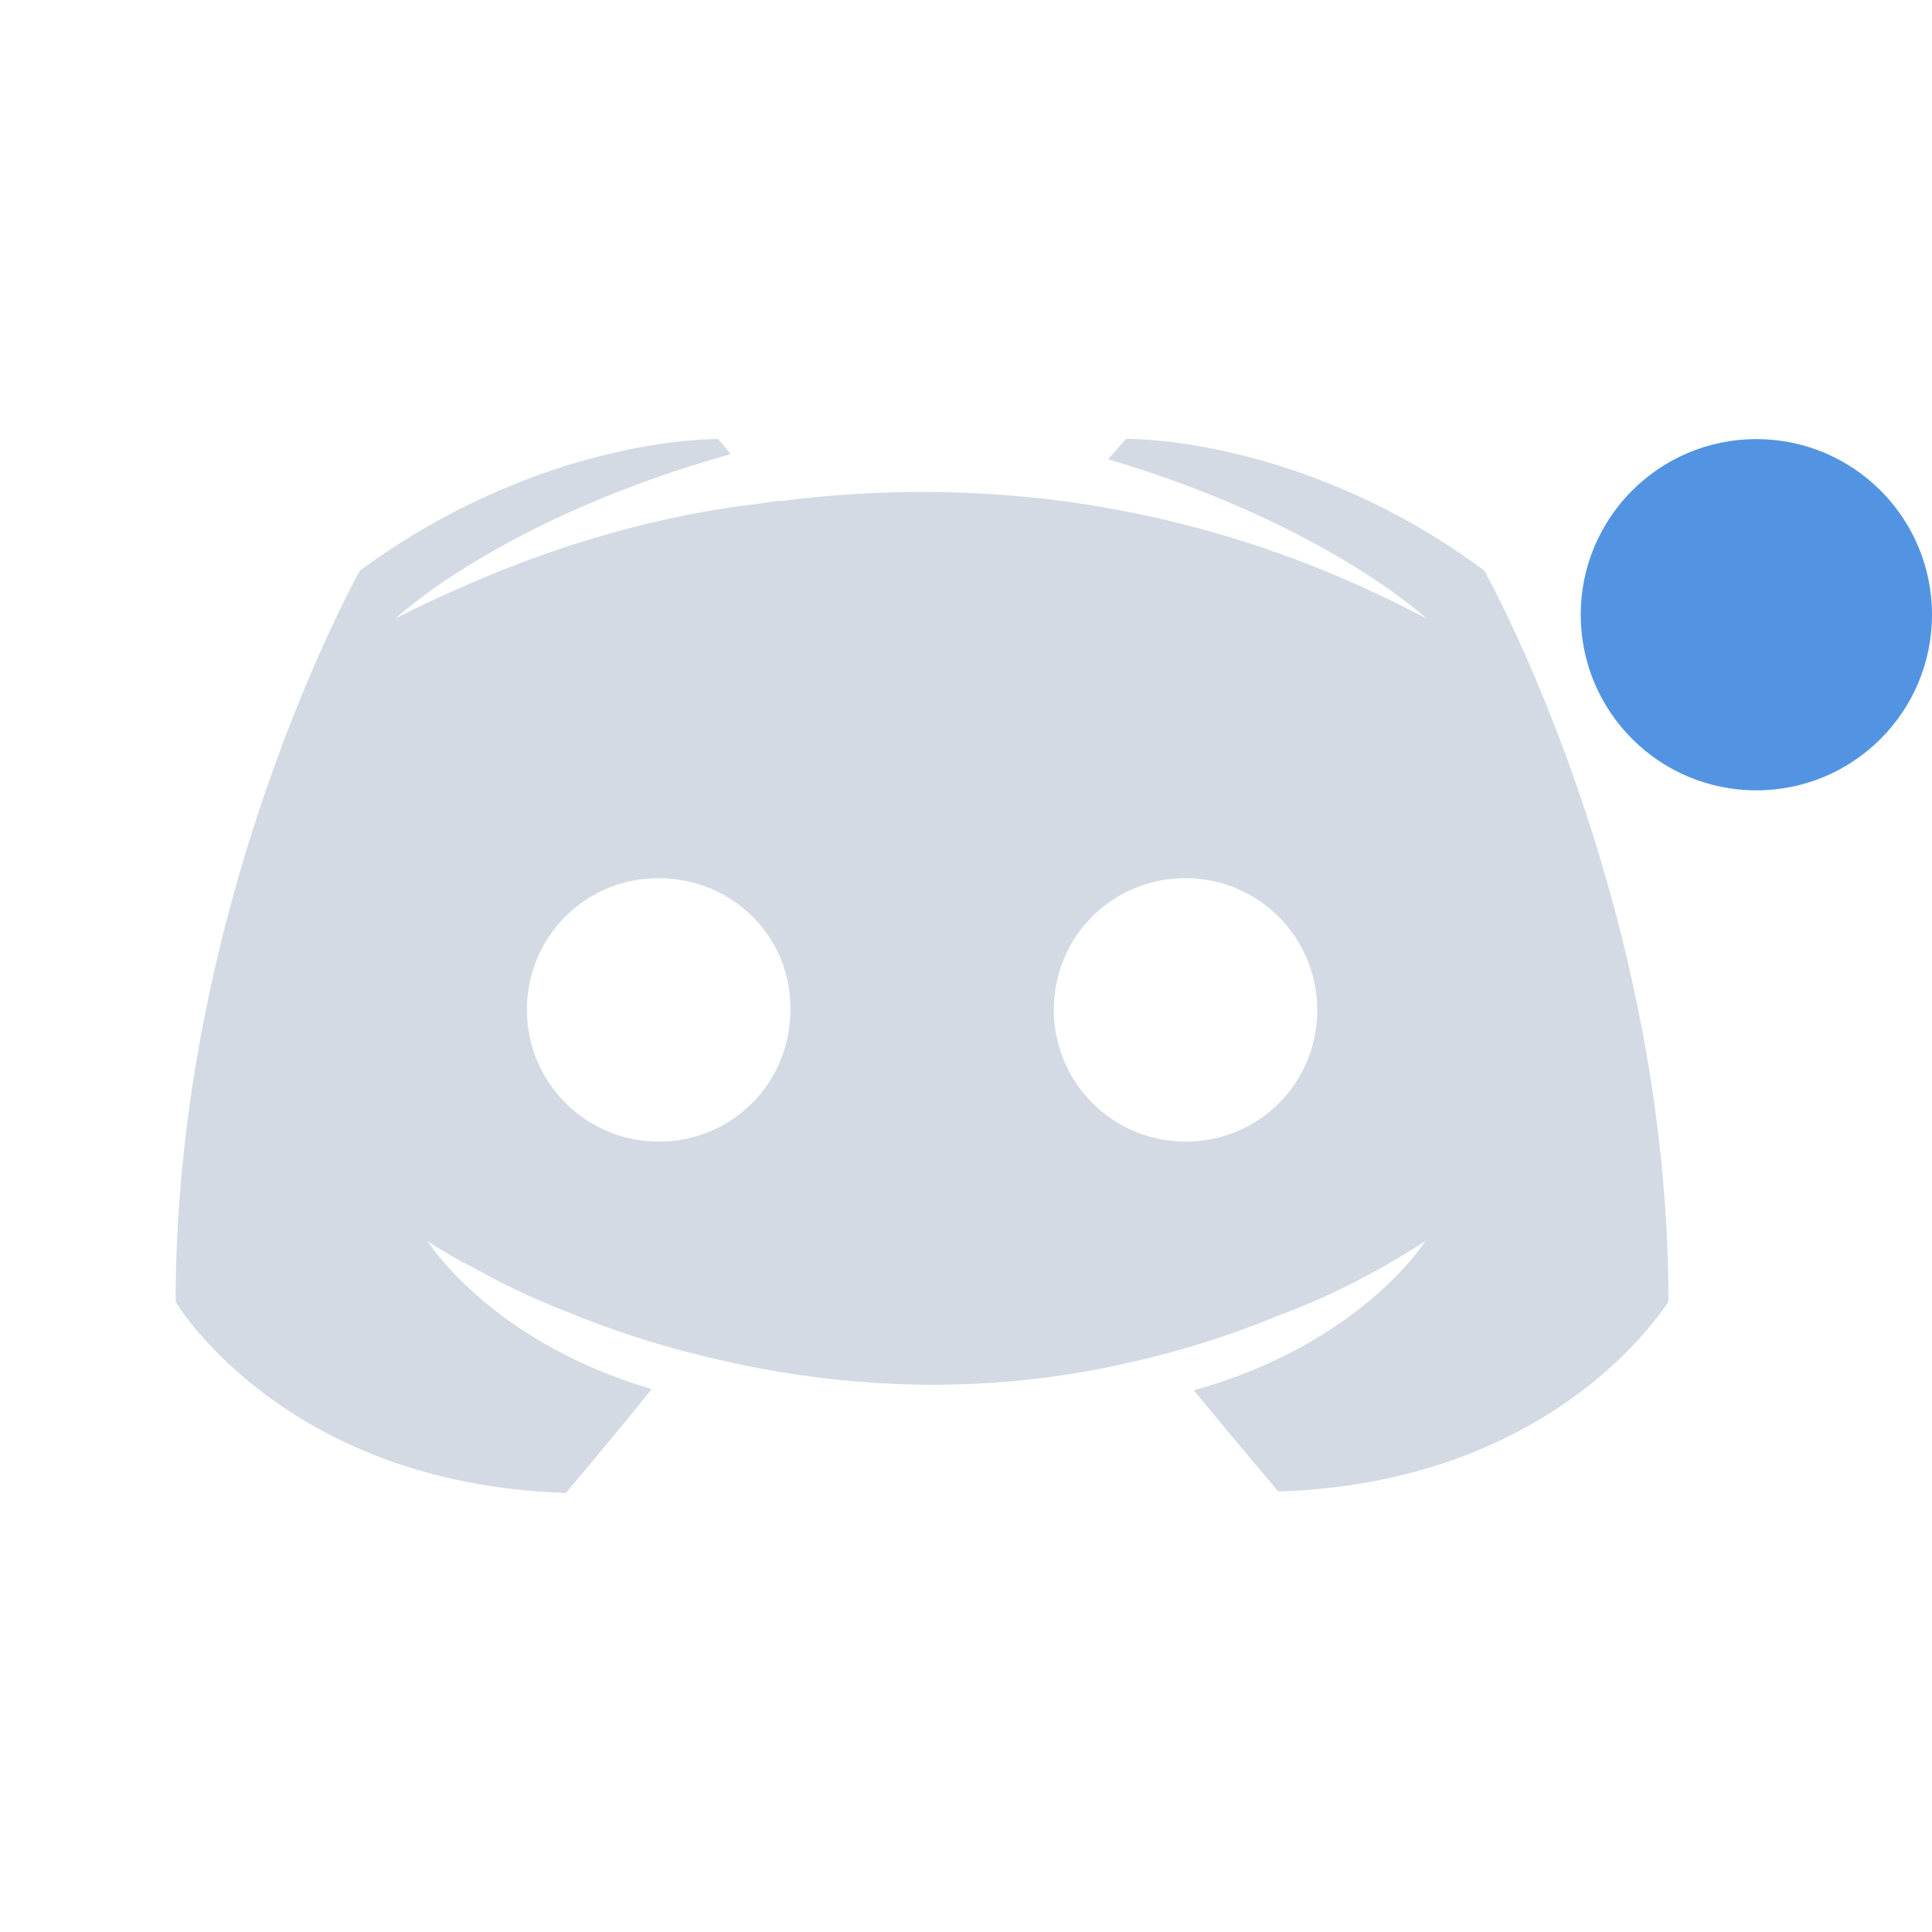
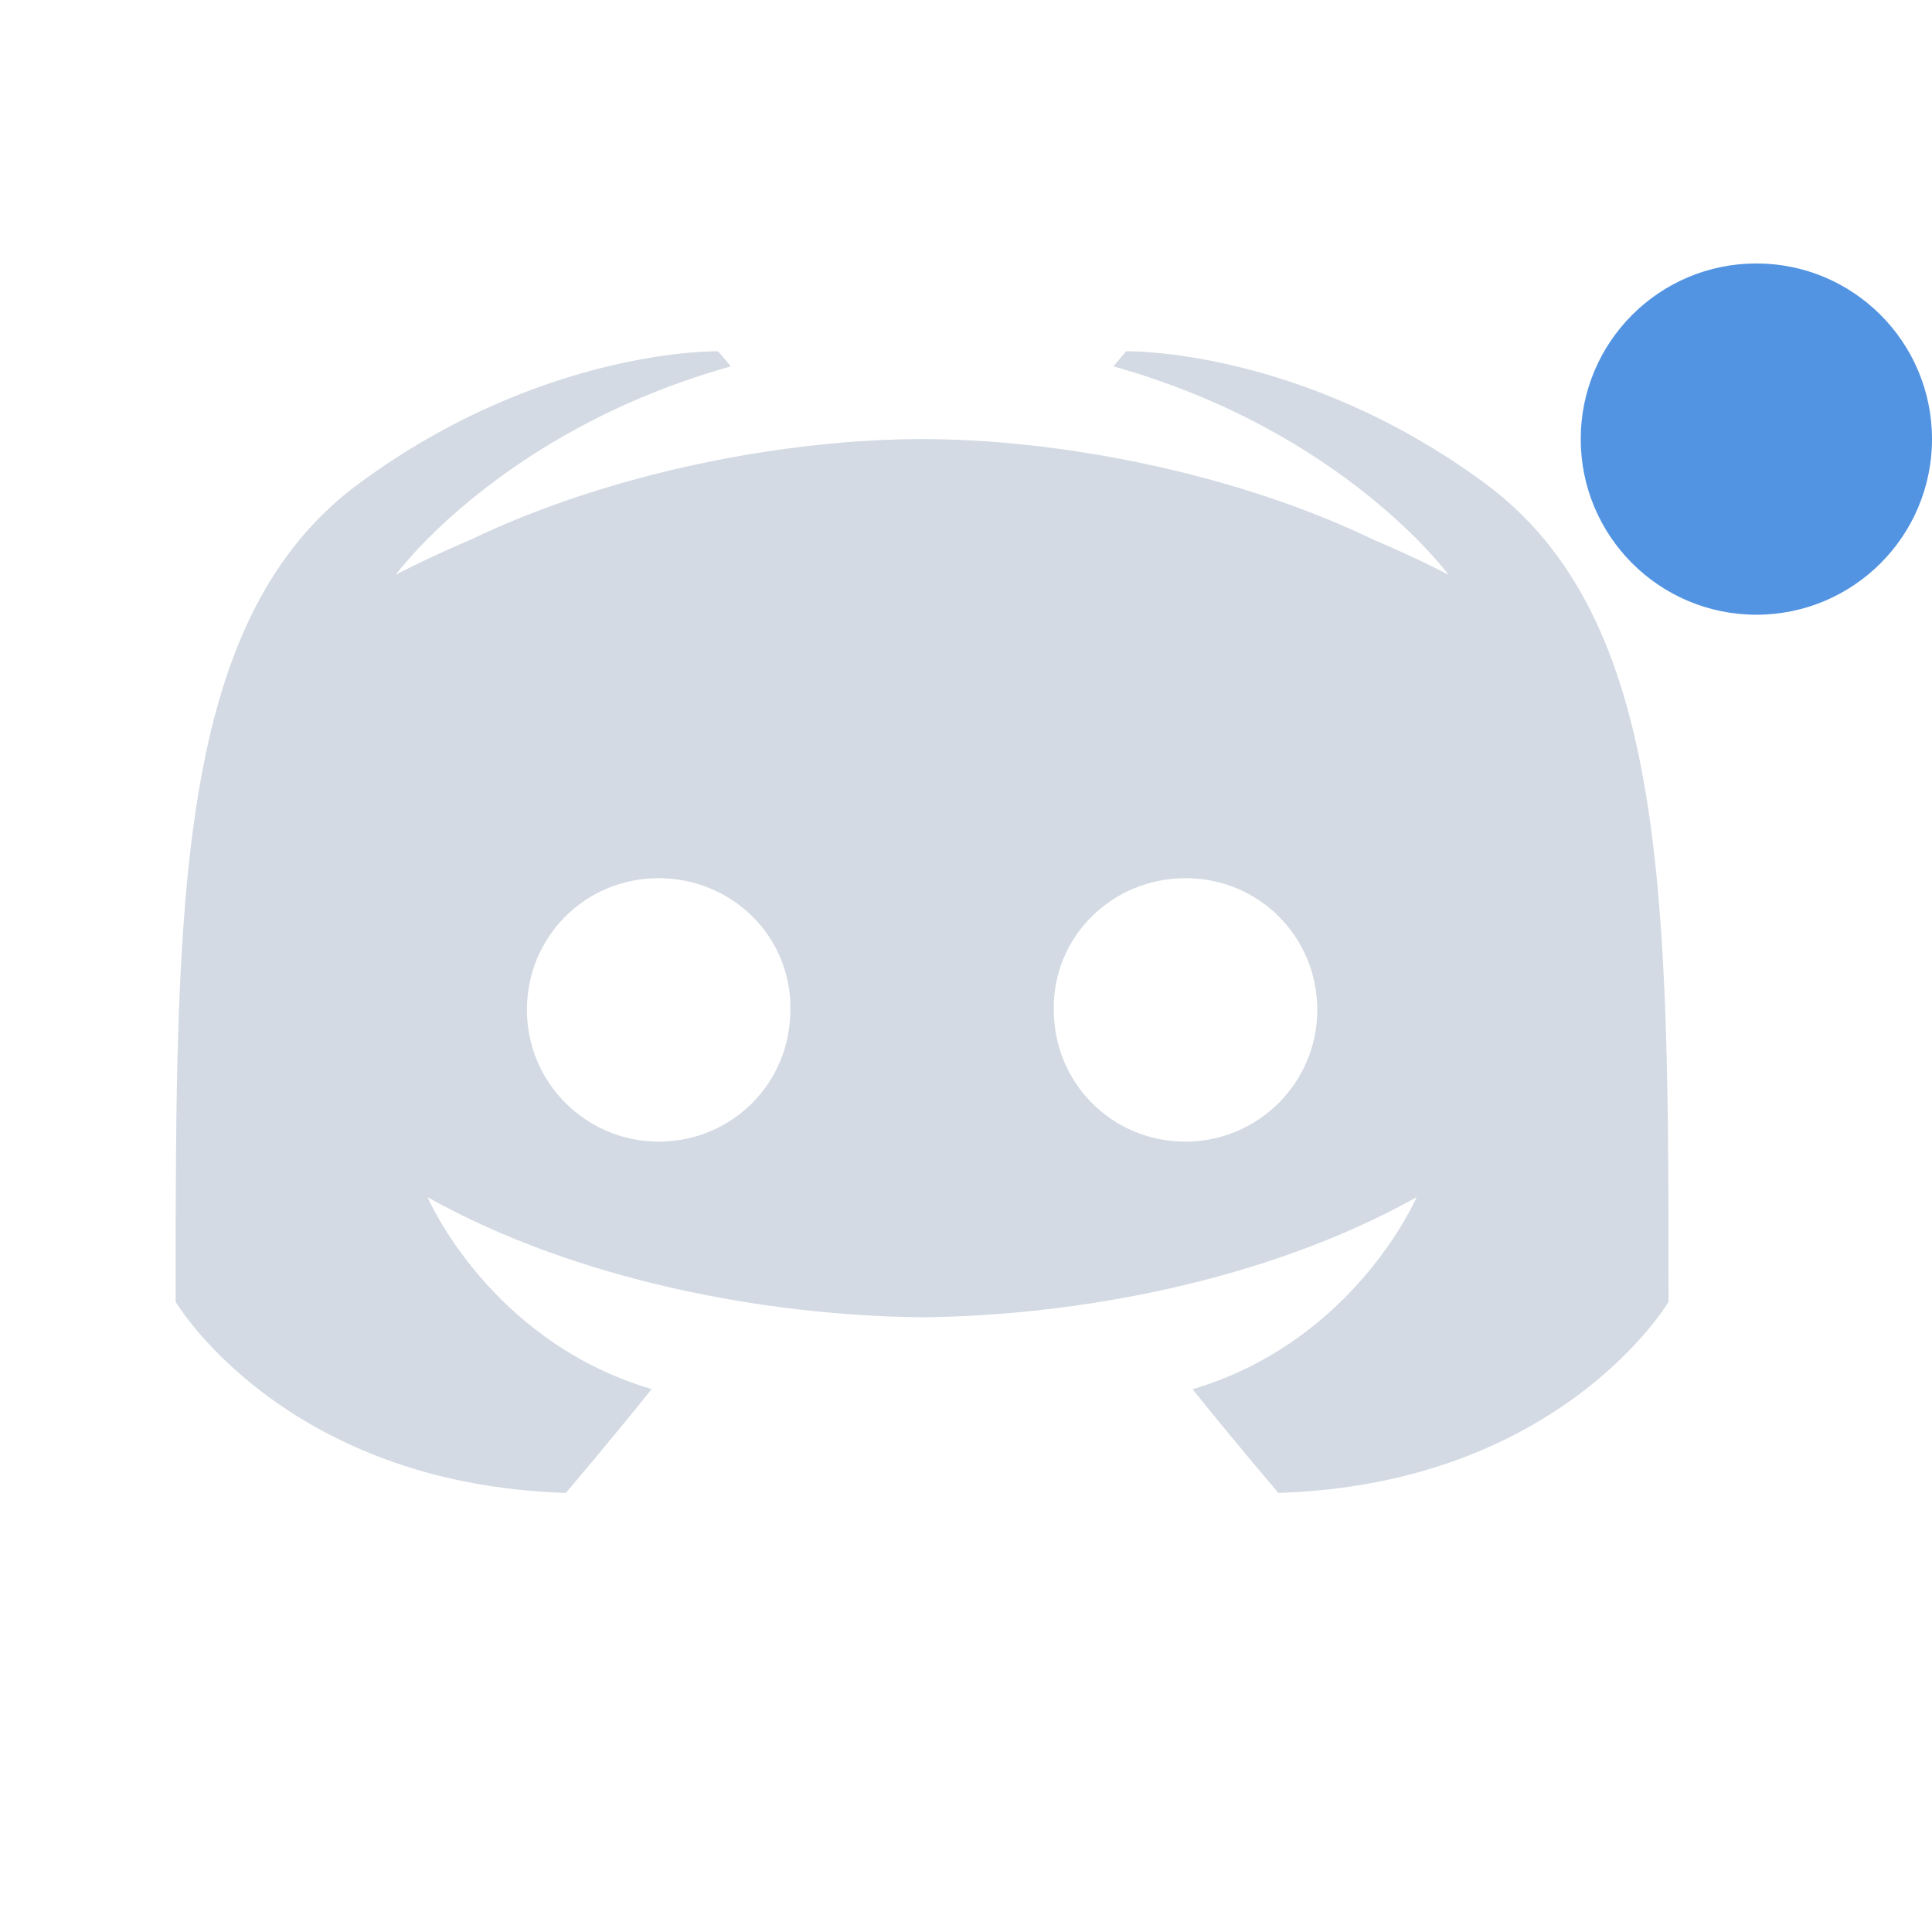
- <svg xmlns="http://www.w3.org/2000/svg" height="22" width="22" version="1.1" id="svg2">
-   <defs id="defs12">
+ <svg xmlns="http://www.w3.org/2000/svg" width="22" version="1.1" height="22">
+   <defs>
    <style type="text/css" id="current-color-scheme">
   .ColorScheme-Text { color:#d3dae3; } .ColorScheme-Highlight { color:#5294e2; }
  </style>
  </defs>
-   <g transform="translate(0 -1030.4)" id="g4">
-     <path style="fill:currentColor" d="m8.176 1035.4s-1.98-0.043-4.078 1.498c0 0-2.098 3.731-2.098 8.326 0 0 1.224 2.075 4.443 2.176 0 0 0.54-0.634 0.977-1.182-1.85-0.547-2.551-1.686-2.551-1.686s0.146 0.102 0.408 0.246c0.015 0 0.029 0.013 0.059 0.027 0.044 0.029 0.087 0.043 0.131 0.072 0.364 0.202 0.729 0.361 1.064 0.49 0.597 0.245 1.31 0.461 2.141 0.619 1.093 0.202 2.375 0.275 3.773 0.016 0.685-0.13 1.383-0.319 2.111-0.621 0.51-0.187 1.079-0.461 1.676-0.85 0 0-0.728 1.168-2.637 1.701 0.437 0.533 0.961 1.152 0.961 1.152 3.219-0.101 4.443-2.176 4.443-2.162 0-4.595-2.098-8.326-2.098-8.326-2.083-1.541-4.078-1.498-4.078-1.498l-0.205 0.231c2.476 0.735 3.627 1.816 3.627 1.816-1.515-0.807-3.001-1.211-4.385-1.369-1.049-0.115-2.053-0.088-2.941 0.027-0.087 0-0.161 0.015-0.248 0.029-0.51 0.058-1.748 0.231-3.307 0.908-0.539 0.231-0.859 0.402-0.859 0.402s1.194-1.136 3.816-1.871l-0.146-0.174zm-0.676 5c0.838 0 1.515 0.668 1.5 1.5 0 0.832-0.662 1.5-1.5 1.5-0.823 0-1.5-0.668-1.5-1.5s0.662-1.5 1.5-1.5zm6 0c0.824 0 1.5 0.668 1.5 1.5s-0.662 1.5-1.5 1.5c-0.824 0-1.5-0.668-1.5-1.5s0.662-1.5 1.5-1.5z" id="path6" class="ColorScheme-Text" />
-     <circle cx="20" cy="1037.4" r="2" style="fill:currentColor" id="circle8" class="ColorScheme-Highlight" />
-   </g>
+   <circle cx="20" cy="5" r="2" style="fill:currentColor" class="ColorScheme-Highlight" />
+   <path style="fill:currentColor" class="ColorScheme-Text" d="m 8.176,4 c 0,0 -1.98,-0.043 -4.078,1.498 C 2,7.039 2,10.229 2,14.824 c 0,0 1.224,2.075 4.443,2.176 0,0 0.54,-0.634 0.977,-1.182 C 5.57,15.271 4.869,13.633 4.869,13.633 6.574,14.586 8.732,14.983 10.5,15 c 1.768,-0.017 3.926,-0.414 5.631,-1.367 0,0 -0.701,1.638 -2.551,2.186 C 14.017,16.366 14.557,17 14.557,17 17.776,16.899 19,14.824 19,14.824 19,10.229 19,7.039 16.902,5.498 14.805,3.957 12.824,4 12.824,4 l -0.146,0.172 c 2.622,0.735 3.816,2.373 3.816,2.373 0,0 -0.32,-0.172 -0.859,-0.402 C 14,5.358 12,5 10.5,5 9,5 7,5.358 5.365,6.143 4.826,6.373 4.506,6.545 4.506,6.545 c 0,0 1.194,-1.638 3.816,-2.373 z M 7.5,10 c 0.838,0 1.515,0.668 1.5,1.5 C 9,12.332 8.338,13 7.5,13 6.677,13 6,12.332 6,11.5 6,10.668 6.662,10 7.5,10 Z m 6,0 C 14.338,10 15,10.668 15,11.5 15,12.332 14.323,13 13.5,13 12.662,13 12,12.332 12,11.5 11.985,10.668 12.662,10 13.5,10 Z" />
</svg>
